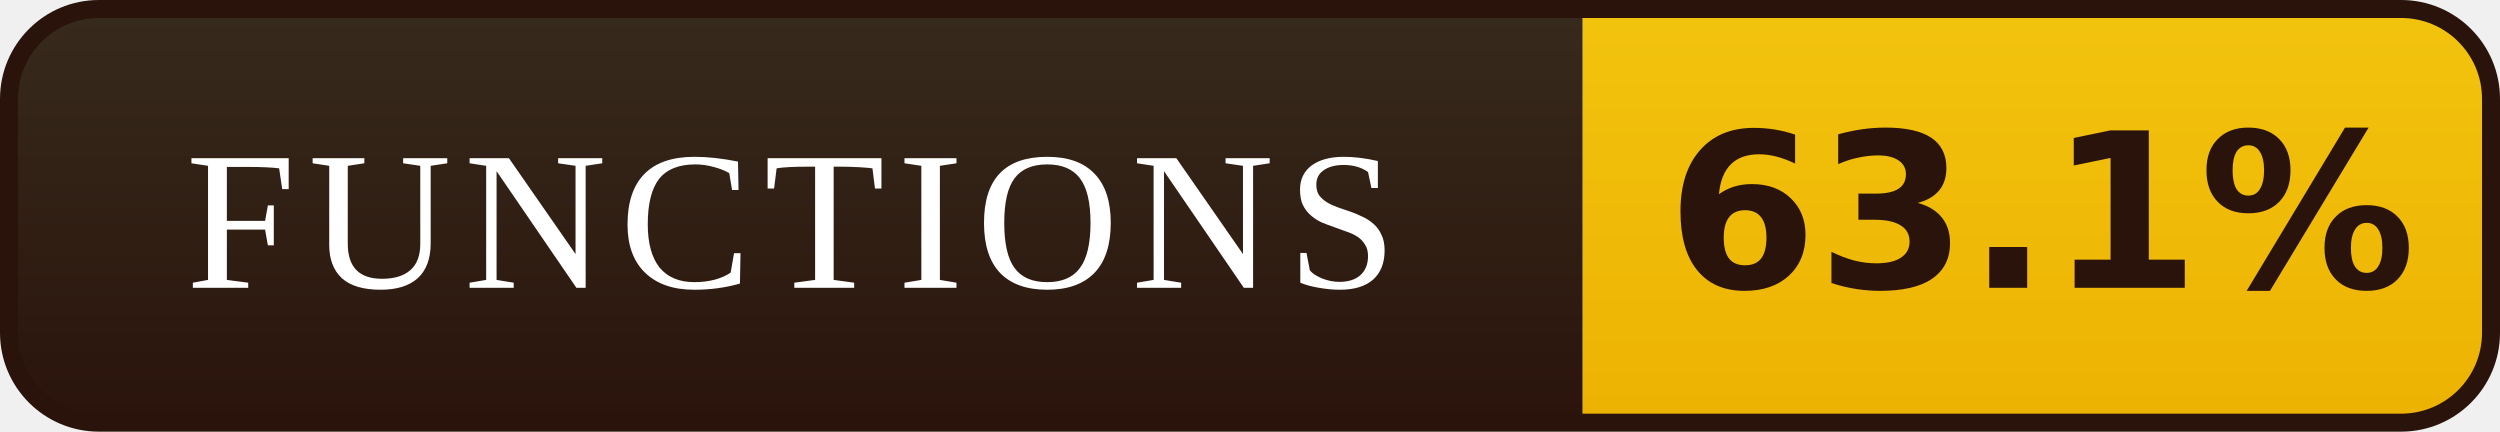
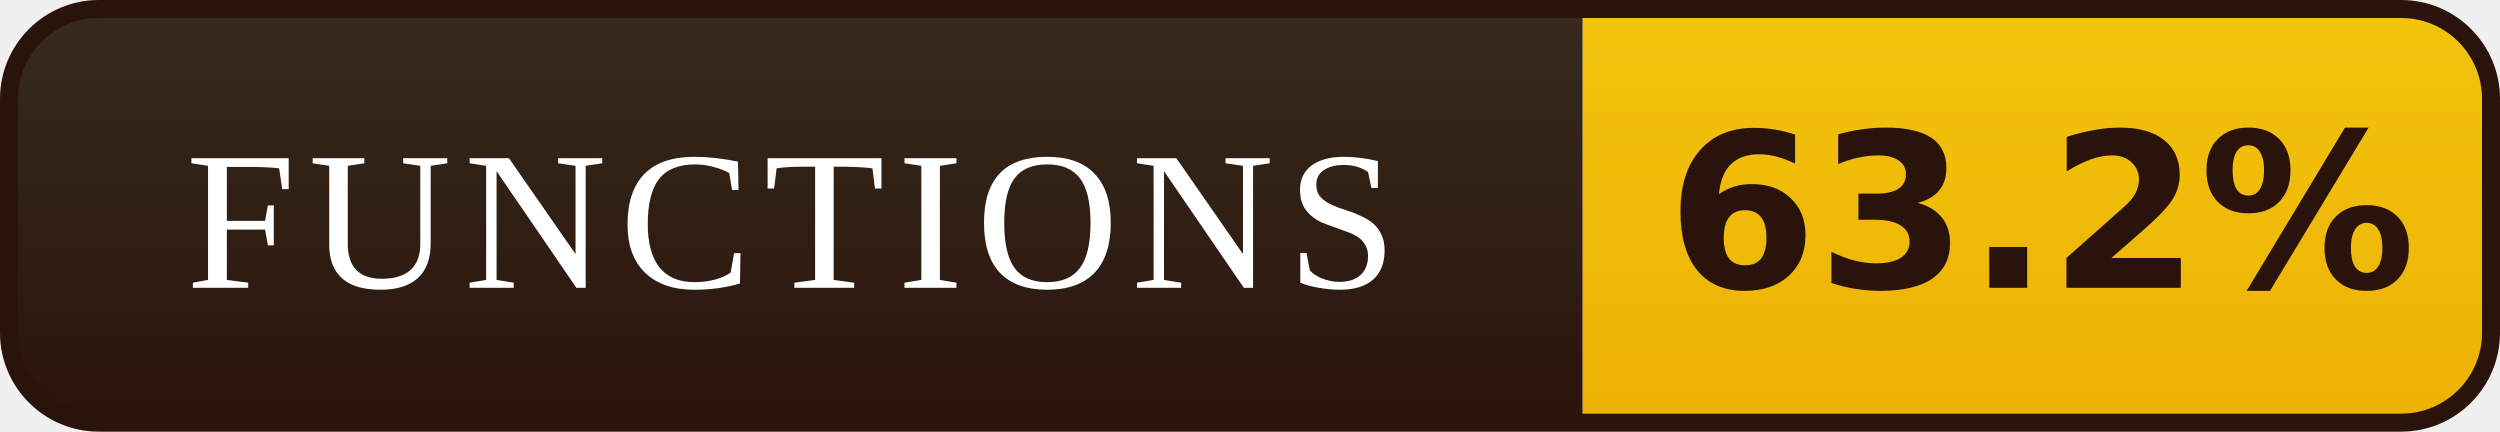
- <svg xmlns="http://www.w3.org/2000/svg" width="139" height="24" viewBox="0 0 139 24" role="img" aria-label="FUNCTIONS: 63.1%">
+ <svg xmlns="http://www.w3.org/2000/svg" width="139" height="24" viewBox="0 0 139 24" role="img" aria-label="FUNCTIONS: 63.2%">
  <defs>
    <linearGradient id="l" x1="0" y1="0" x2="0" y2="1">
      <stop offset="0" stop-color="#372B1D" />
      <stop offset="1" stop-color="#2A130B" />
    </linearGradient>
    <linearGradient id="v" x1="0" y1="0" x2="0" y2="1">
      <stop offset="0" stop-color="#F2C40E" />
      <stop offset="1" stop-color="#EDB202" />
    </linearGradient>
    <clipPath id="r">
      <rect x="0.5" y="0.5" width="138" height="23" rx="5" />
    </clipPath>
  </defs>
  <g clip-path="url(#r)">
    <rect width="88" height="24" fill="url(#l)" />
    <rect x="88" width="51" height="24" fill="url(#v)" />
  </g>
  <rect x="0.5" y="0.5" width="138" height="23" rx="5" fill="none" stroke="#2A130B" />
  <g font-family="Georgia,'Times New Roman',serif" font-size="11" letter-spacing="0.7" fill="#FFFFFF" text-anchor="middle">
    <text x="44.0" y="16">FUNCTIONS</text>
  </g>
  <g font-family="Verdana,'DejaVu Sans',sans-serif" font-size="12" font-weight="bold" fill="#2A130B" text-anchor="middle">
-     <text x="113.5" y="16">63.1%</text>
+     <text x="113.5" y="16">63.2%</text>
  </g>
</svg>
